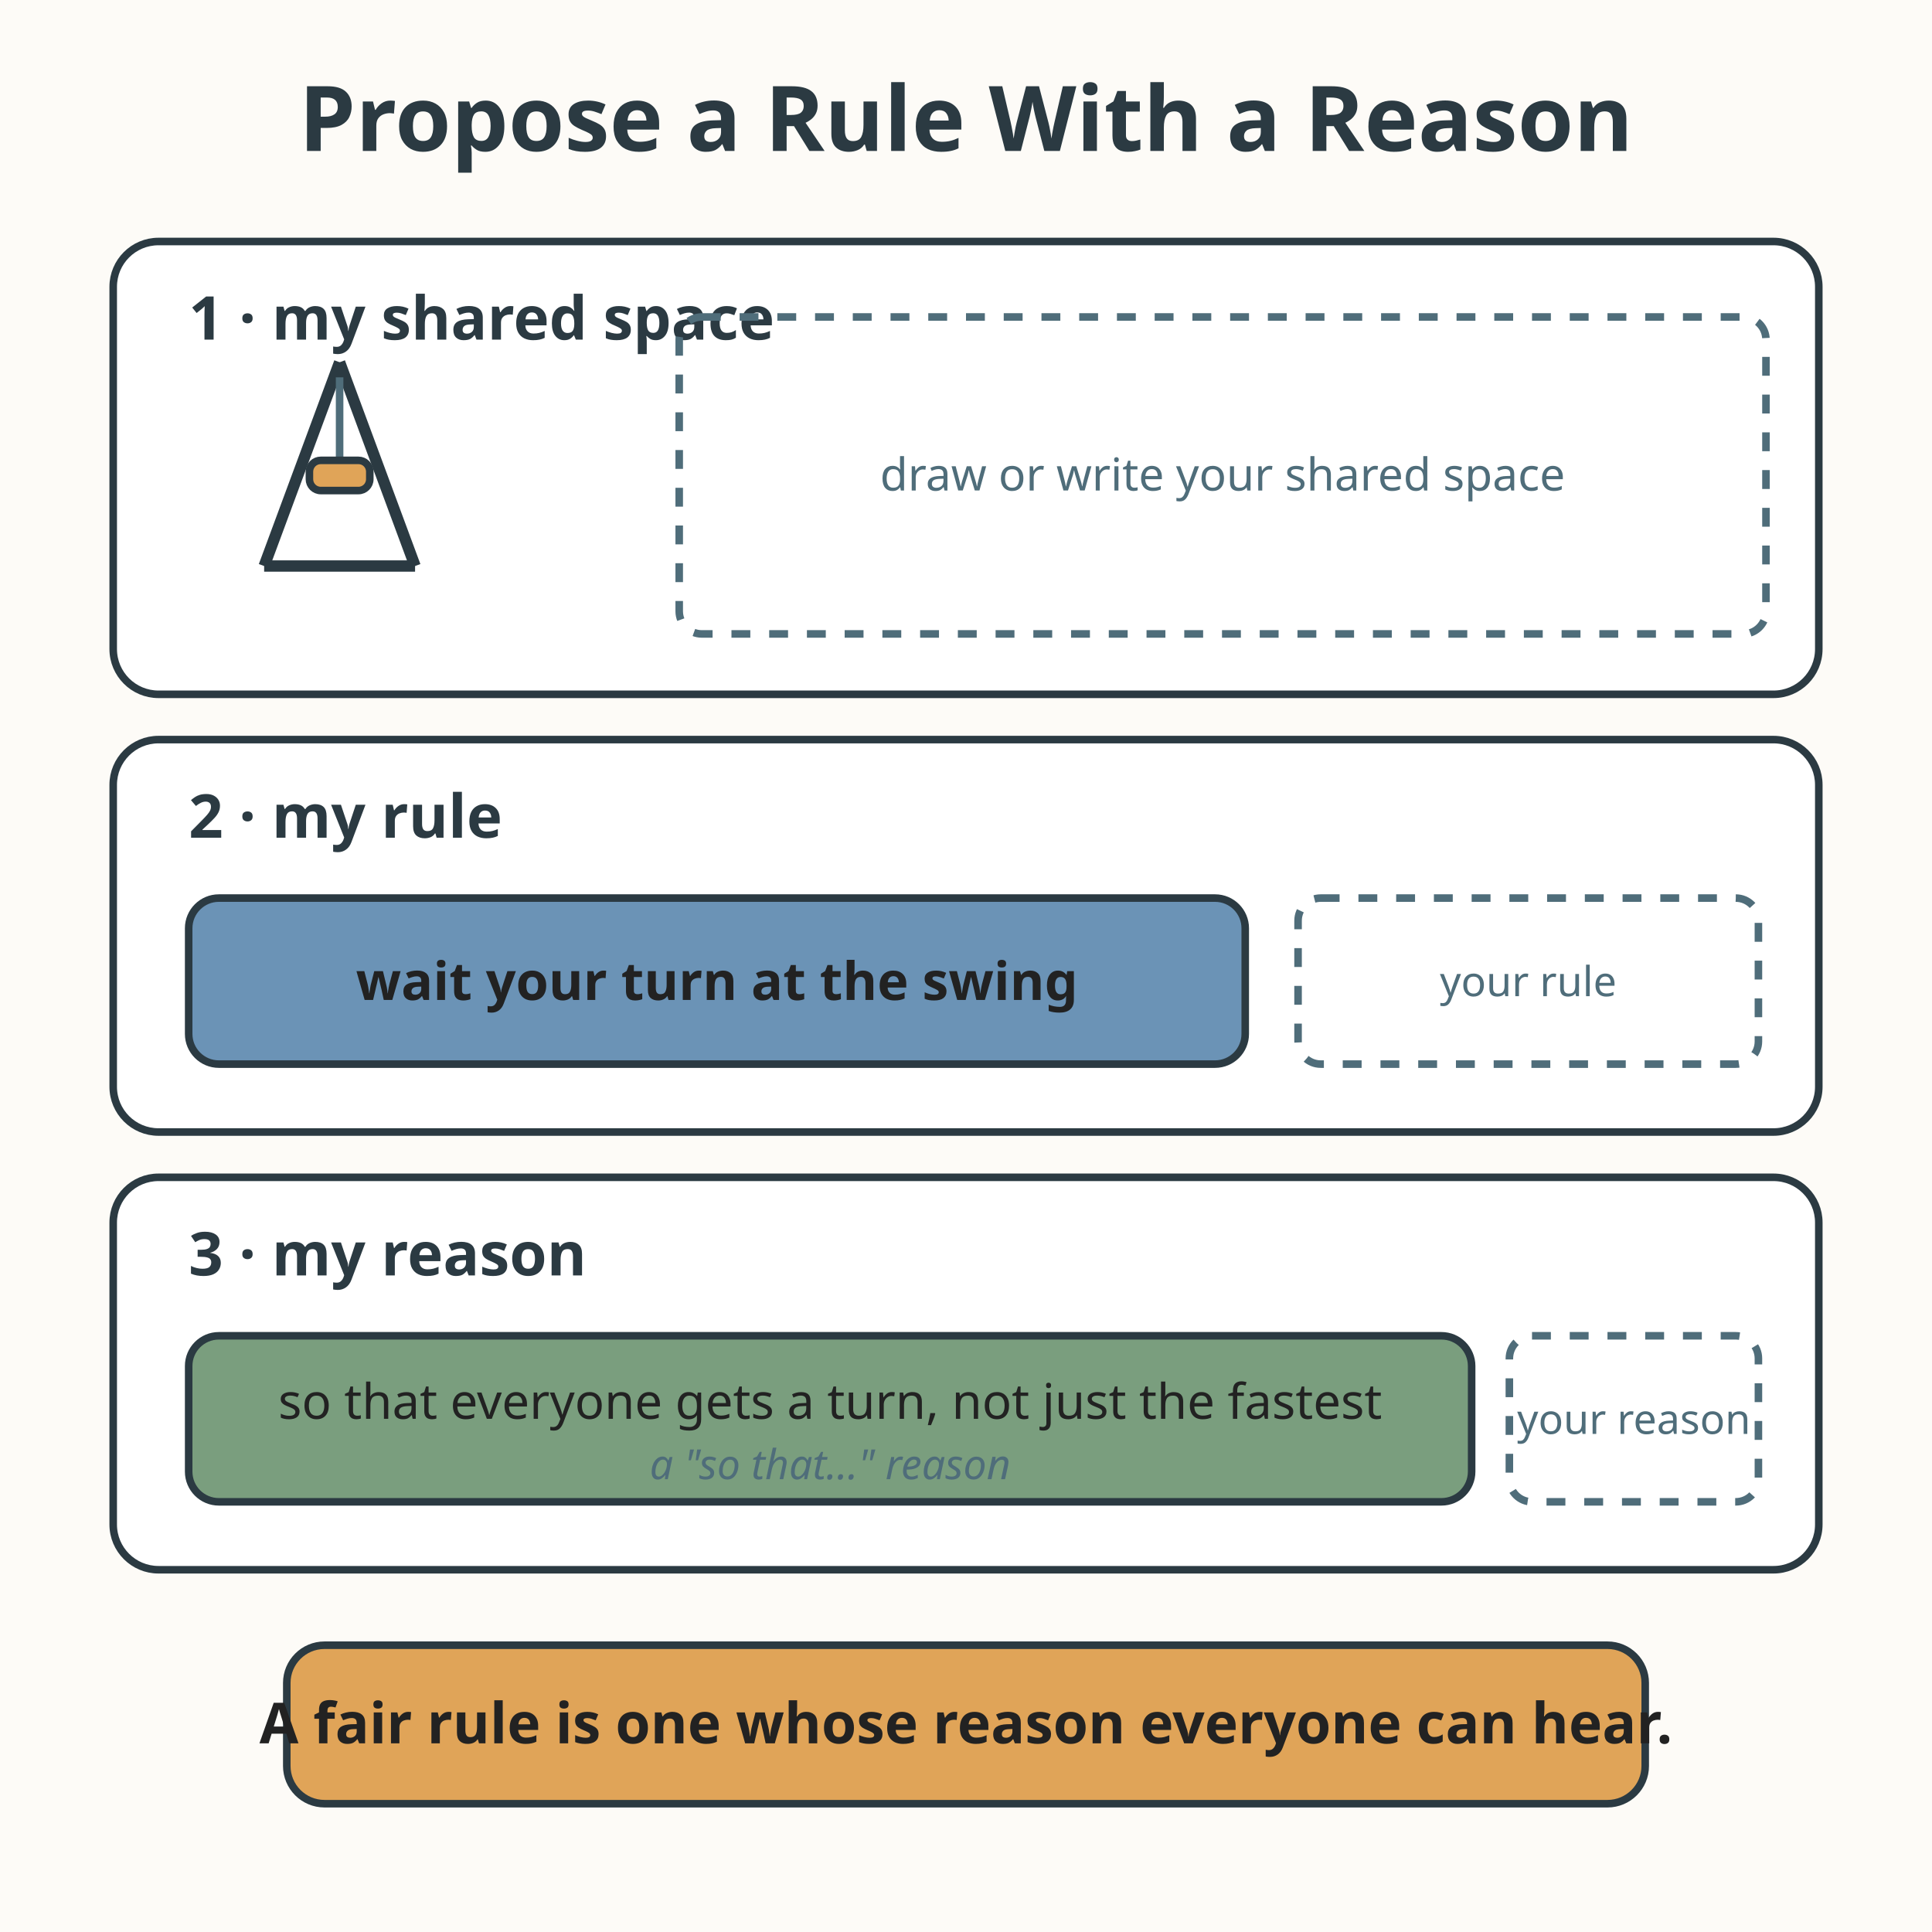
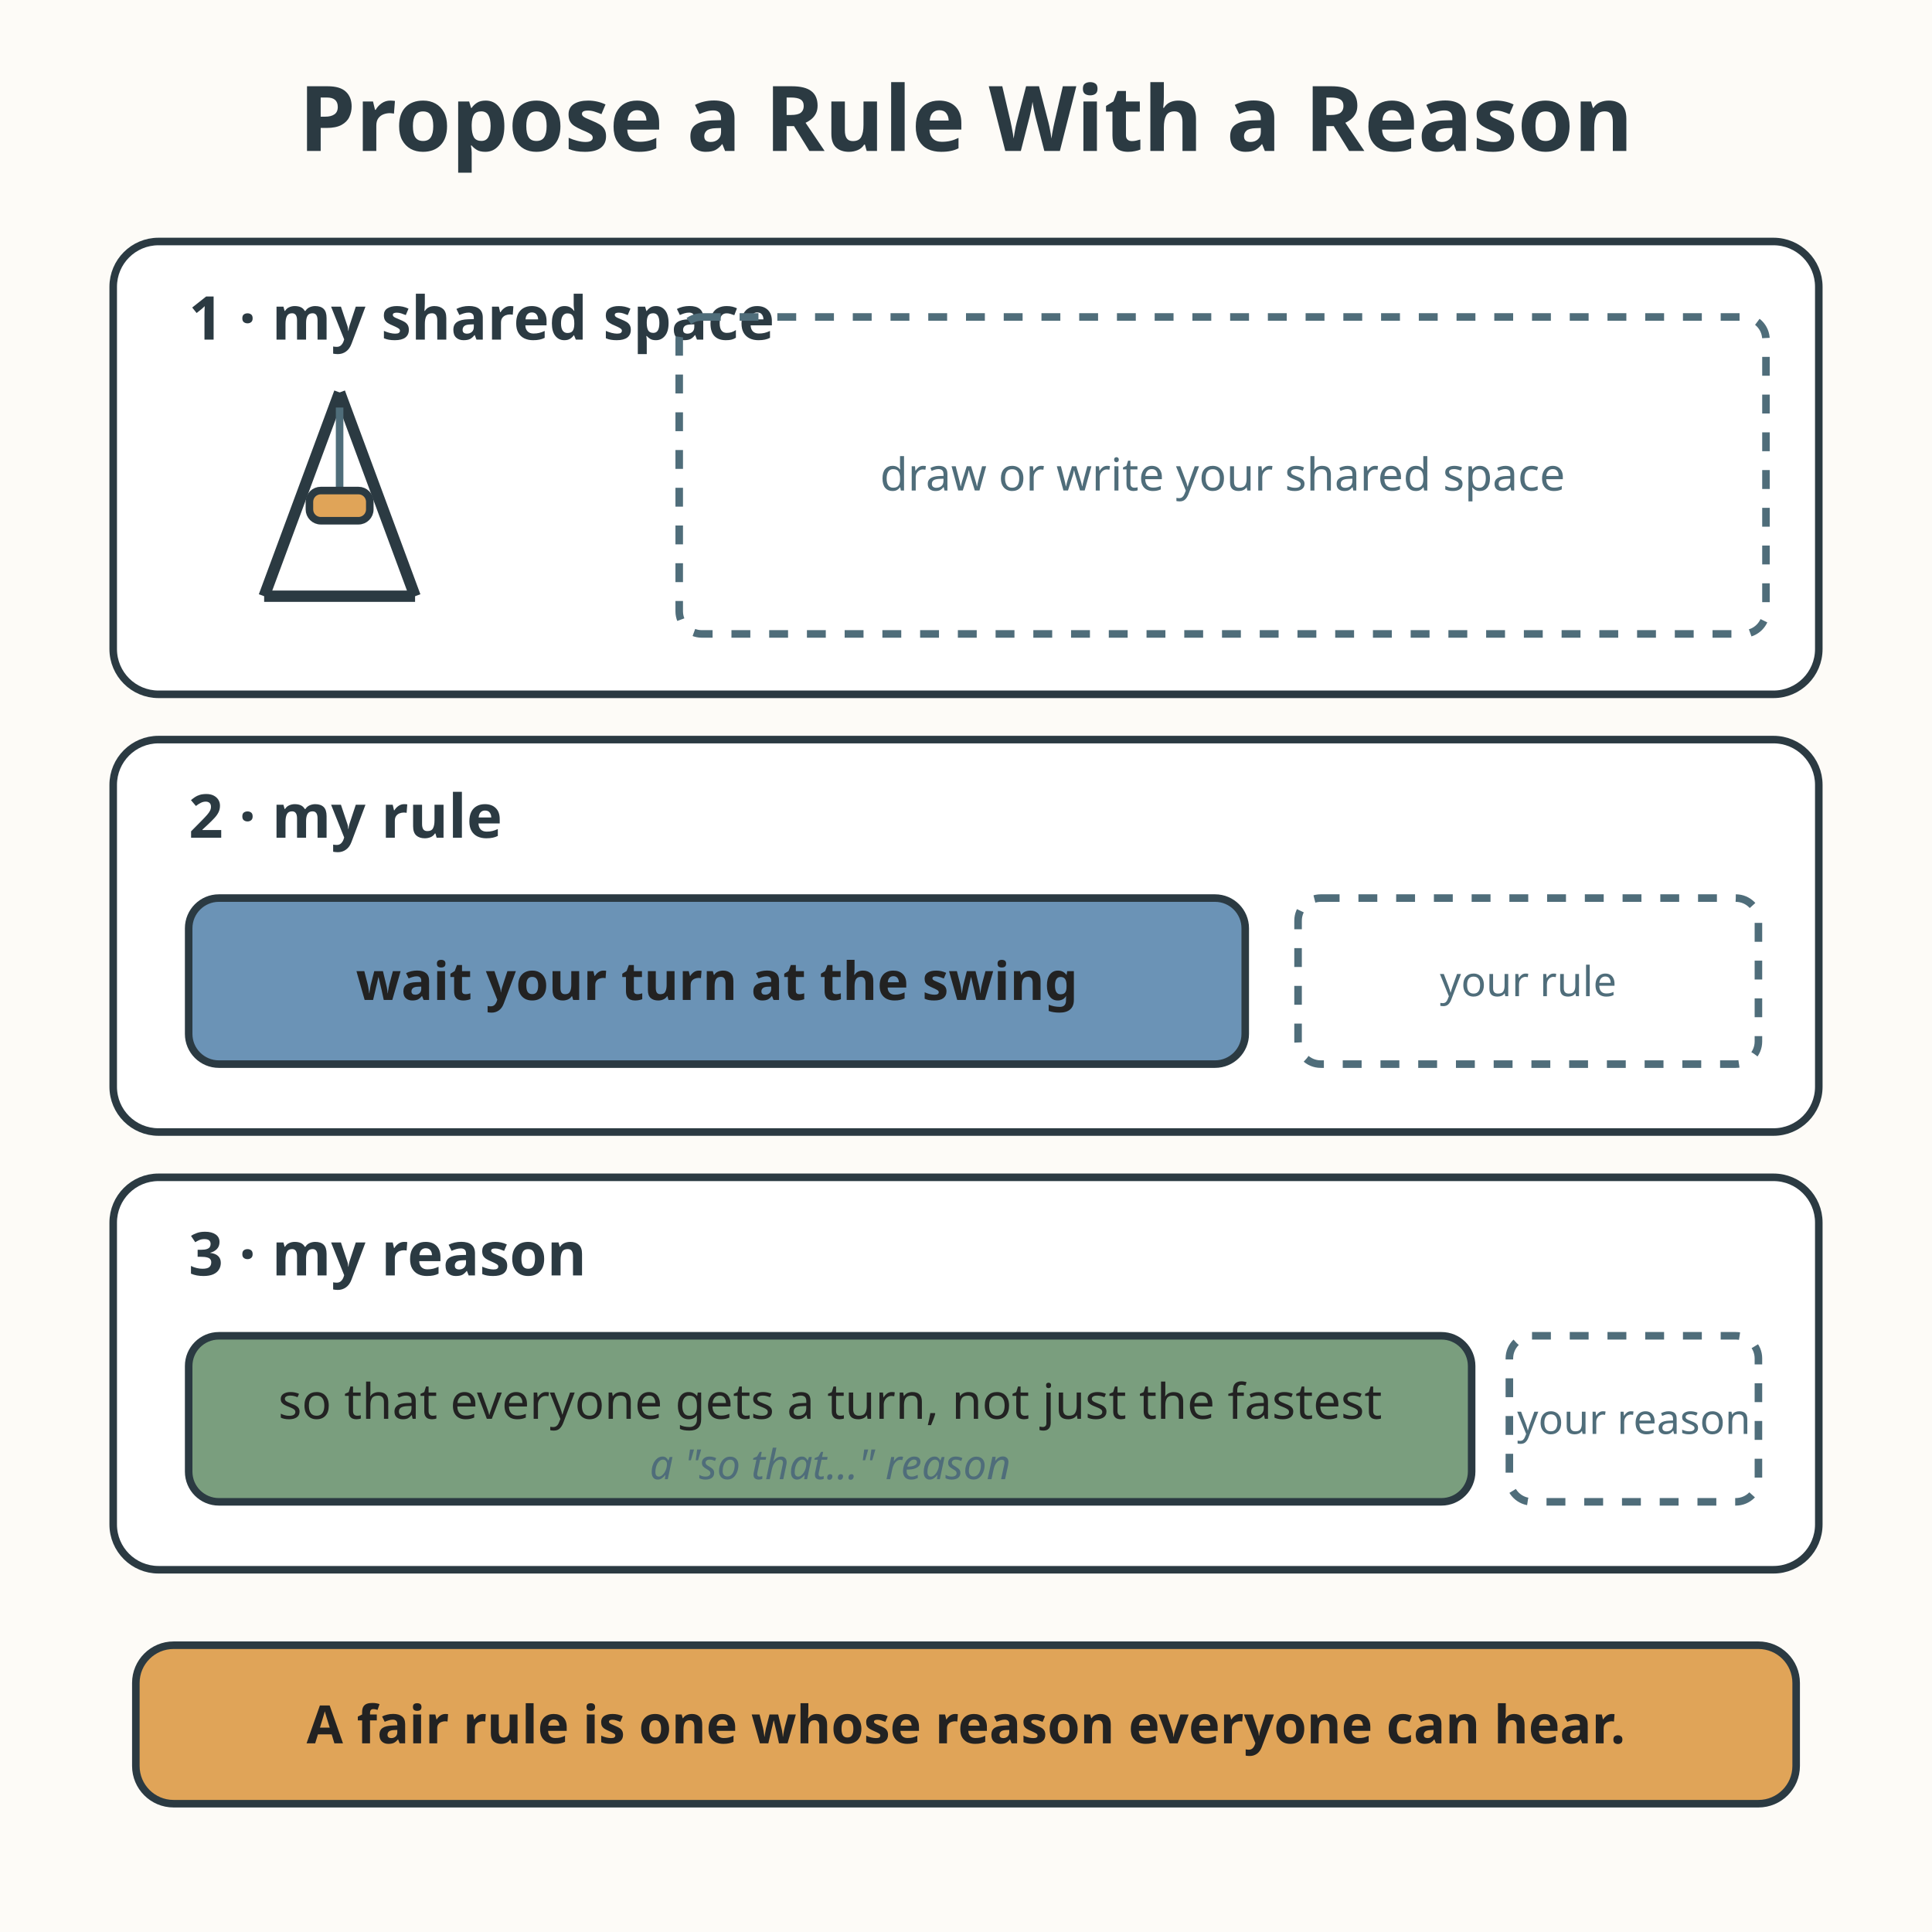
<svg xmlns="http://www.w3.org/2000/svg" viewBox="0 0 512 512" role="img" aria-labelledby="title-L-03-010-06-proposing-a-rule-with-a-reason desc-L-03-010-06-proposing-a-rule-with-a-reason">
  <rect width="512" height="512" fill="#fdfbf7" />
  <text x="256" y="40" text-anchor="middle" font-family="sans-serif" font-size="24" font-weight="bold" fill="#2b3a42">Propose a Rule With a Reason</text>
  <rect x="30" y="64" width="452" height="120" rx="12" fill="#ffffff" stroke="#2b3a42" stroke-width="2" />
  <text x="50" y="90" font-family="sans-serif" font-size="16" font-weight="bold" fill="#2b3a42">1 · my shared space</text>
-   <line x1="70" y1="150" x2="110" y2="150" stroke="#2b3a42" stroke-width="3" />
-   <line x1="70" y1="150" x2="90" y2="96" stroke="#2b3a42" stroke-width="3" />
-   <line x1="110" y1="150" x2="90" y2="96" stroke="#2b3a42" stroke-width="3" />
-   <line x1="90" y1="100" x2="90" y2="122" stroke="#4f6d7a" stroke-width="2" />
-   <rect x="82" y="122" width="16" height="8" rx="3" fill="#e0a458" stroke="#2b3a42" stroke-width="2" />
+   <line x1="70" y1="158" x2="110" y2="158" stroke="#2b3a42" stroke-width="3" />
+   <line x1="70" y1="158" x2="90" y2="104" stroke="#2b3a42" stroke-width="3" />
+   <line x1="110" y1="158" x2="90" y2="104" stroke="#2b3a42" stroke-width="3" />
+   <line x1="90" y1="108" x2="90" y2="130" stroke="#4f6d7a" stroke-width="2" />
+   <rect x="82" y="130" width="16" height="8" rx="3" fill="#e0a458" stroke="#2b3a42" stroke-width="2" />
  <rect x="180" y="84" width="288" height="84" rx="6" fill="none" stroke="#4f6d7a" stroke-width="2" stroke-dasharray="5 5" />
  <text x="324" y="130" text-anchor="middle" font-family="sans-serif" font-size="12" fill="#4f6d7a">draw or write your shared space</text>
  <rect x="30" y="196" width="452" height="104" rx="12" fill="#ffffff" stroke="#2b3a42" stroke-width="2" />
  <text x="50" y="222" font-family="sans-serif" font-size="16" font-weight="bold" fill="#2b3a42">2 · my rule</text>
  <rect x="50" y="238" width="280" height="44" rx="8" fill="#6b93b6" stroke="#2b3a42" stroke-width="2" />
  <text x="190" y="265" text-anchor="middle" font-family="sans-serif" font-size="14" font-weight="bold" fill="#222222">wait your turn at the swing</text>
  <rect x="344" y="238" width="122" height="44" rx="6" fill="none" stroke="#4f6d7a" stroke-width="2" stroke-dasharray="5 5" />
  <text x="405" y="264" text-anchor="middle" font-family="sans-serif" font-size="11" fill="#4f6d7a">your rule</text>
  <rect x="30" y="312" width="452" height="104" rx="12" fill="#ffffff" stroke="#2b3a42" stroke-width="2" />
  <text x="50" y="338" font-family="sans-serif" font-size="16" font-weight="bold" fill="#2b3a42">3 · my reason</text>
  <rect x="50" y="354" width="340" height="44" rx="8" fill="#7a9e7e" stroke="#2b3a42" stroke-width="2" />
  <text x="220" y="376" text-anchor="middle" font-family="sans-serif" font-size="13" fill="#222222">so that everyone gets a turn, not just the fastest</text>
  <text x="220" y="392" text-anchor="middle" font-family="sans-serif" font-size="11" font-style="italic" fill="#4f6d7a">a "so that…" reason</text>
  <rect x="400" y="354" width="66" height="44" rx="6" fill="none" stroke="#4f6d7a" stroke-width="2" stroke-dasharray="5 5" />
  <text x="433" y="380" text-anchor="middle" font-family="sans-serif" font-size="11" fill="#4f6d7a">your reason</text>
-   <rect x="76" y="436" width="360" height="42" rx="10" fill="#e0a458" stroke="#2b3a42" stroke-width="2" />
-   <text x="256" y="462" text-anchor="middle" font-family="sans-serif" font-size="15" font-weight="bold" fill="#222222">A fair rule is one whose reason everyone can hear.</text>
+   <rect x="36" y="436" width="440" height="42" rx="10" fill="#e0a458" stroke="#2b3a42" stroke-width="2" />
+   <text x="256" y="462" text-anchor="middle" font-family="sans-serif" font-size="14" font-weight="bold" fill="#222222">A fair rule is one whose reason everyone can hear.</text>
</svg>
